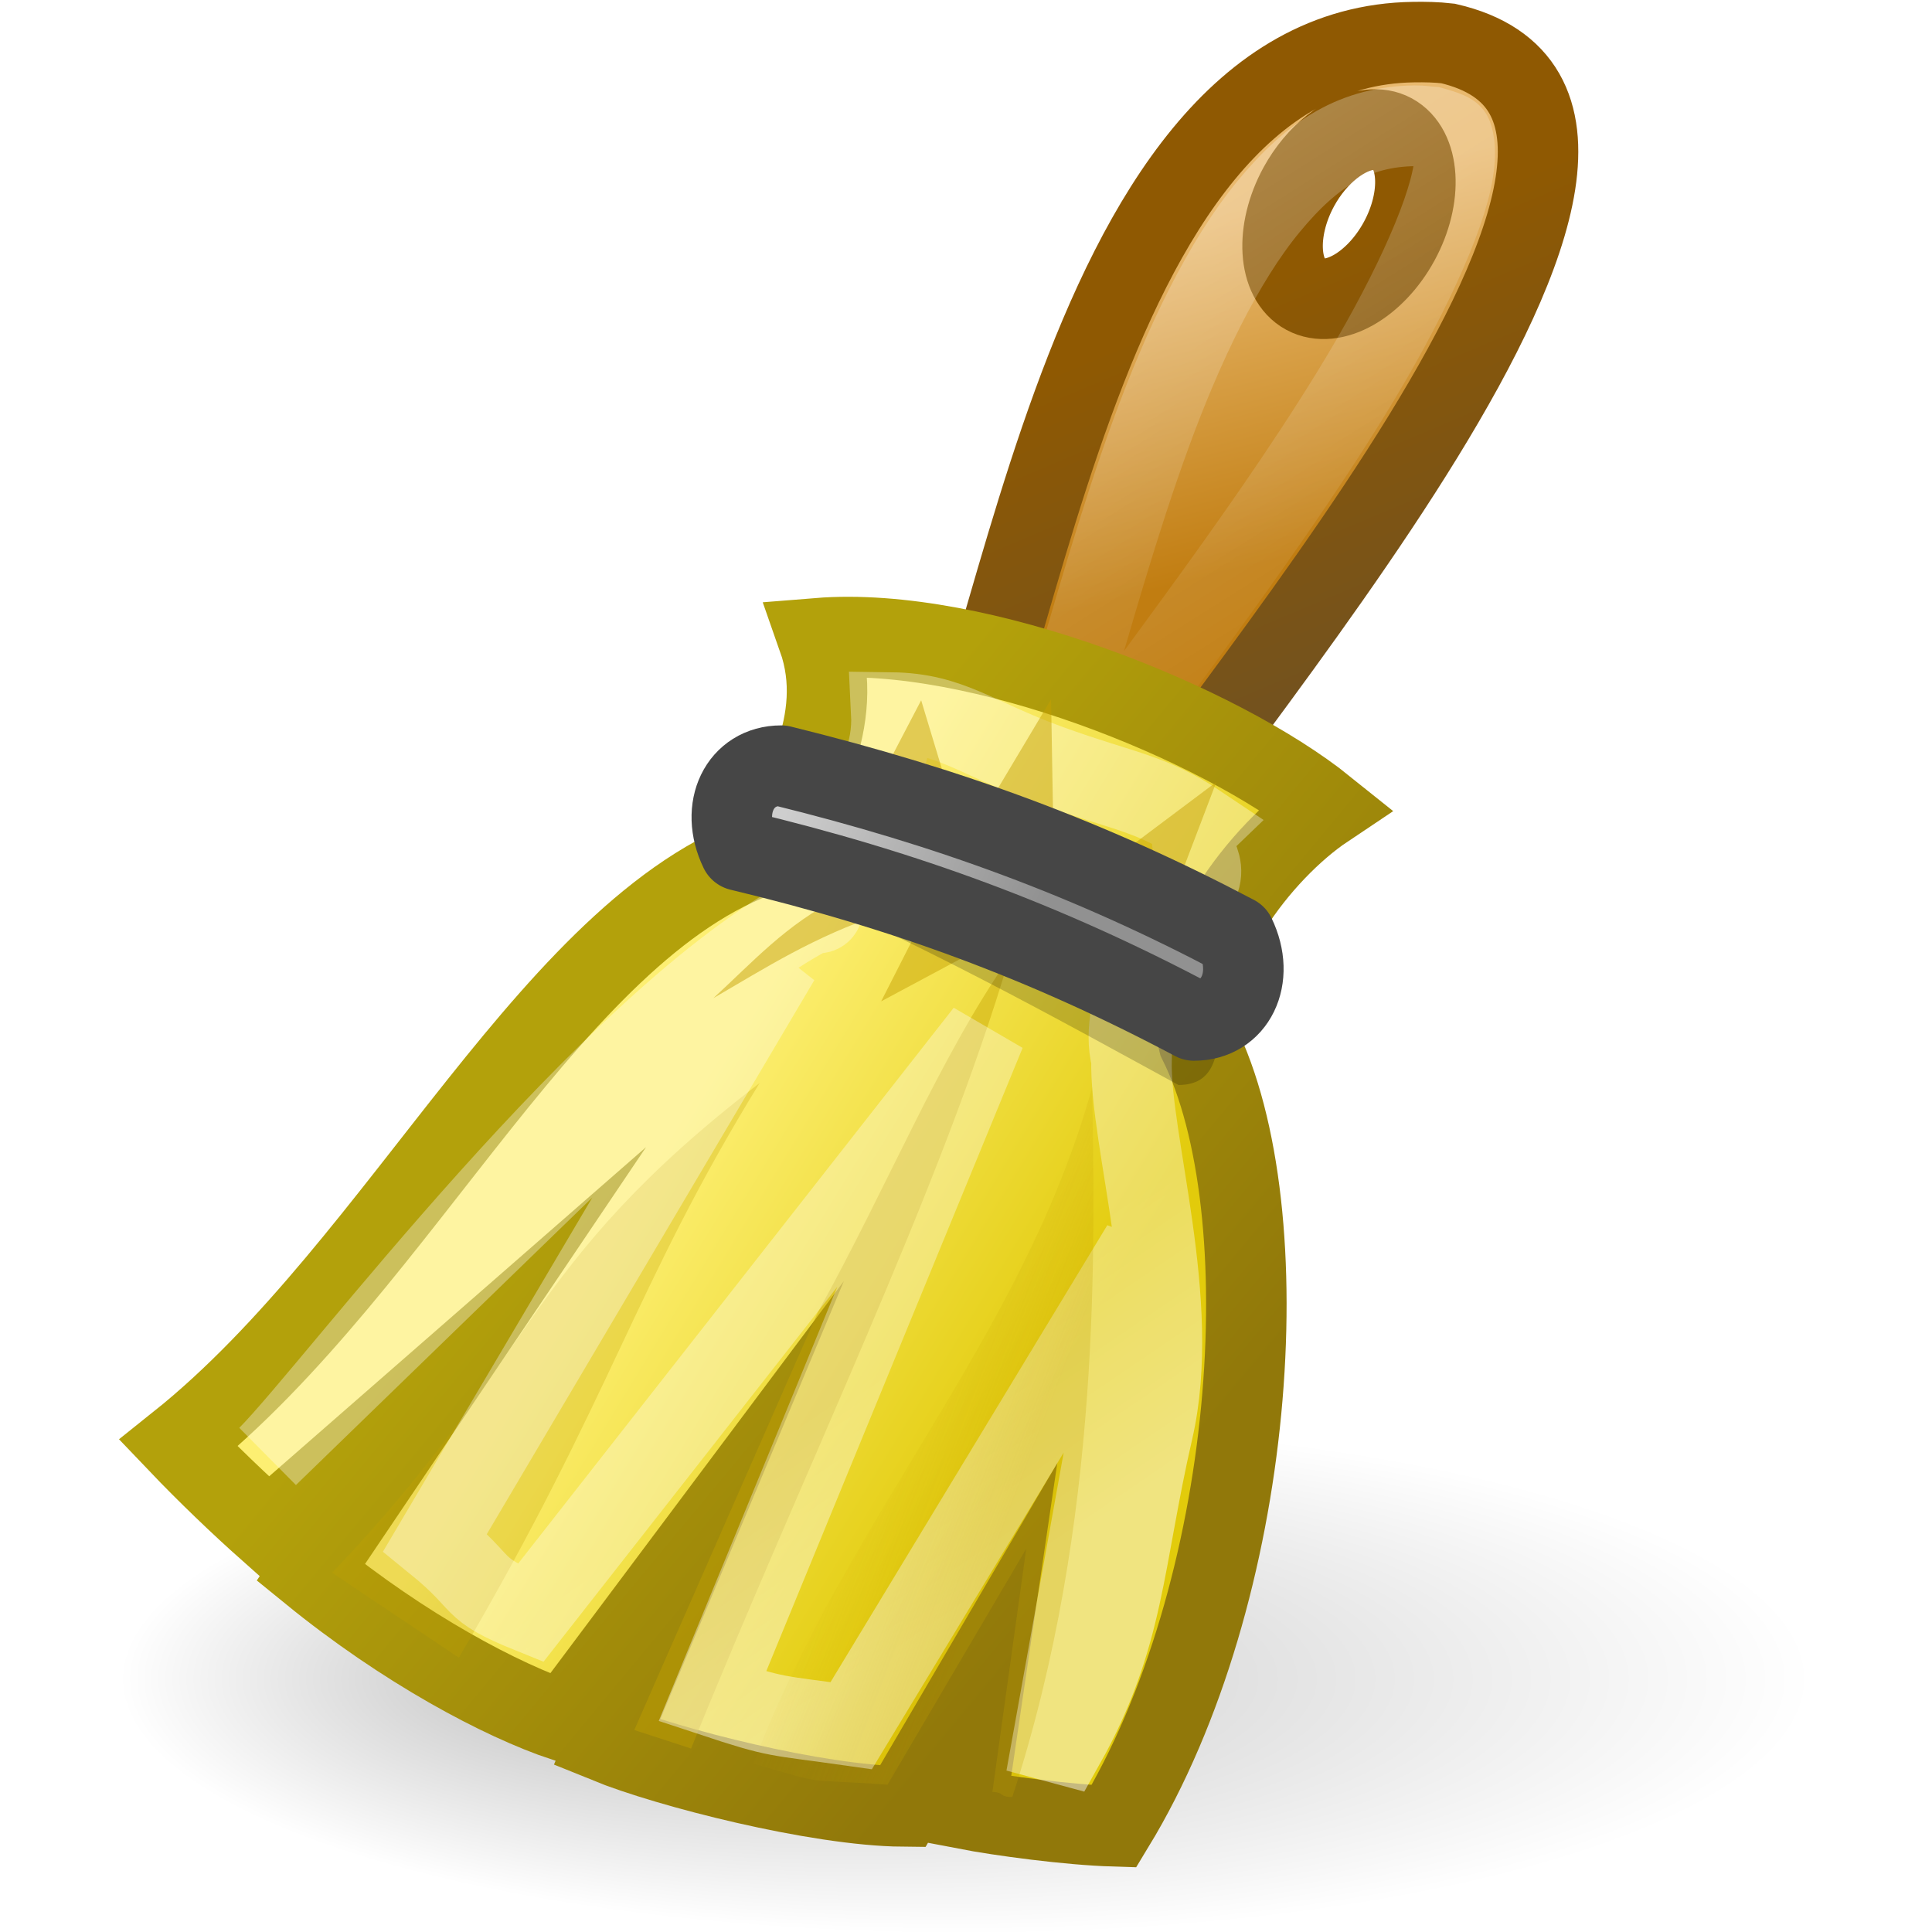
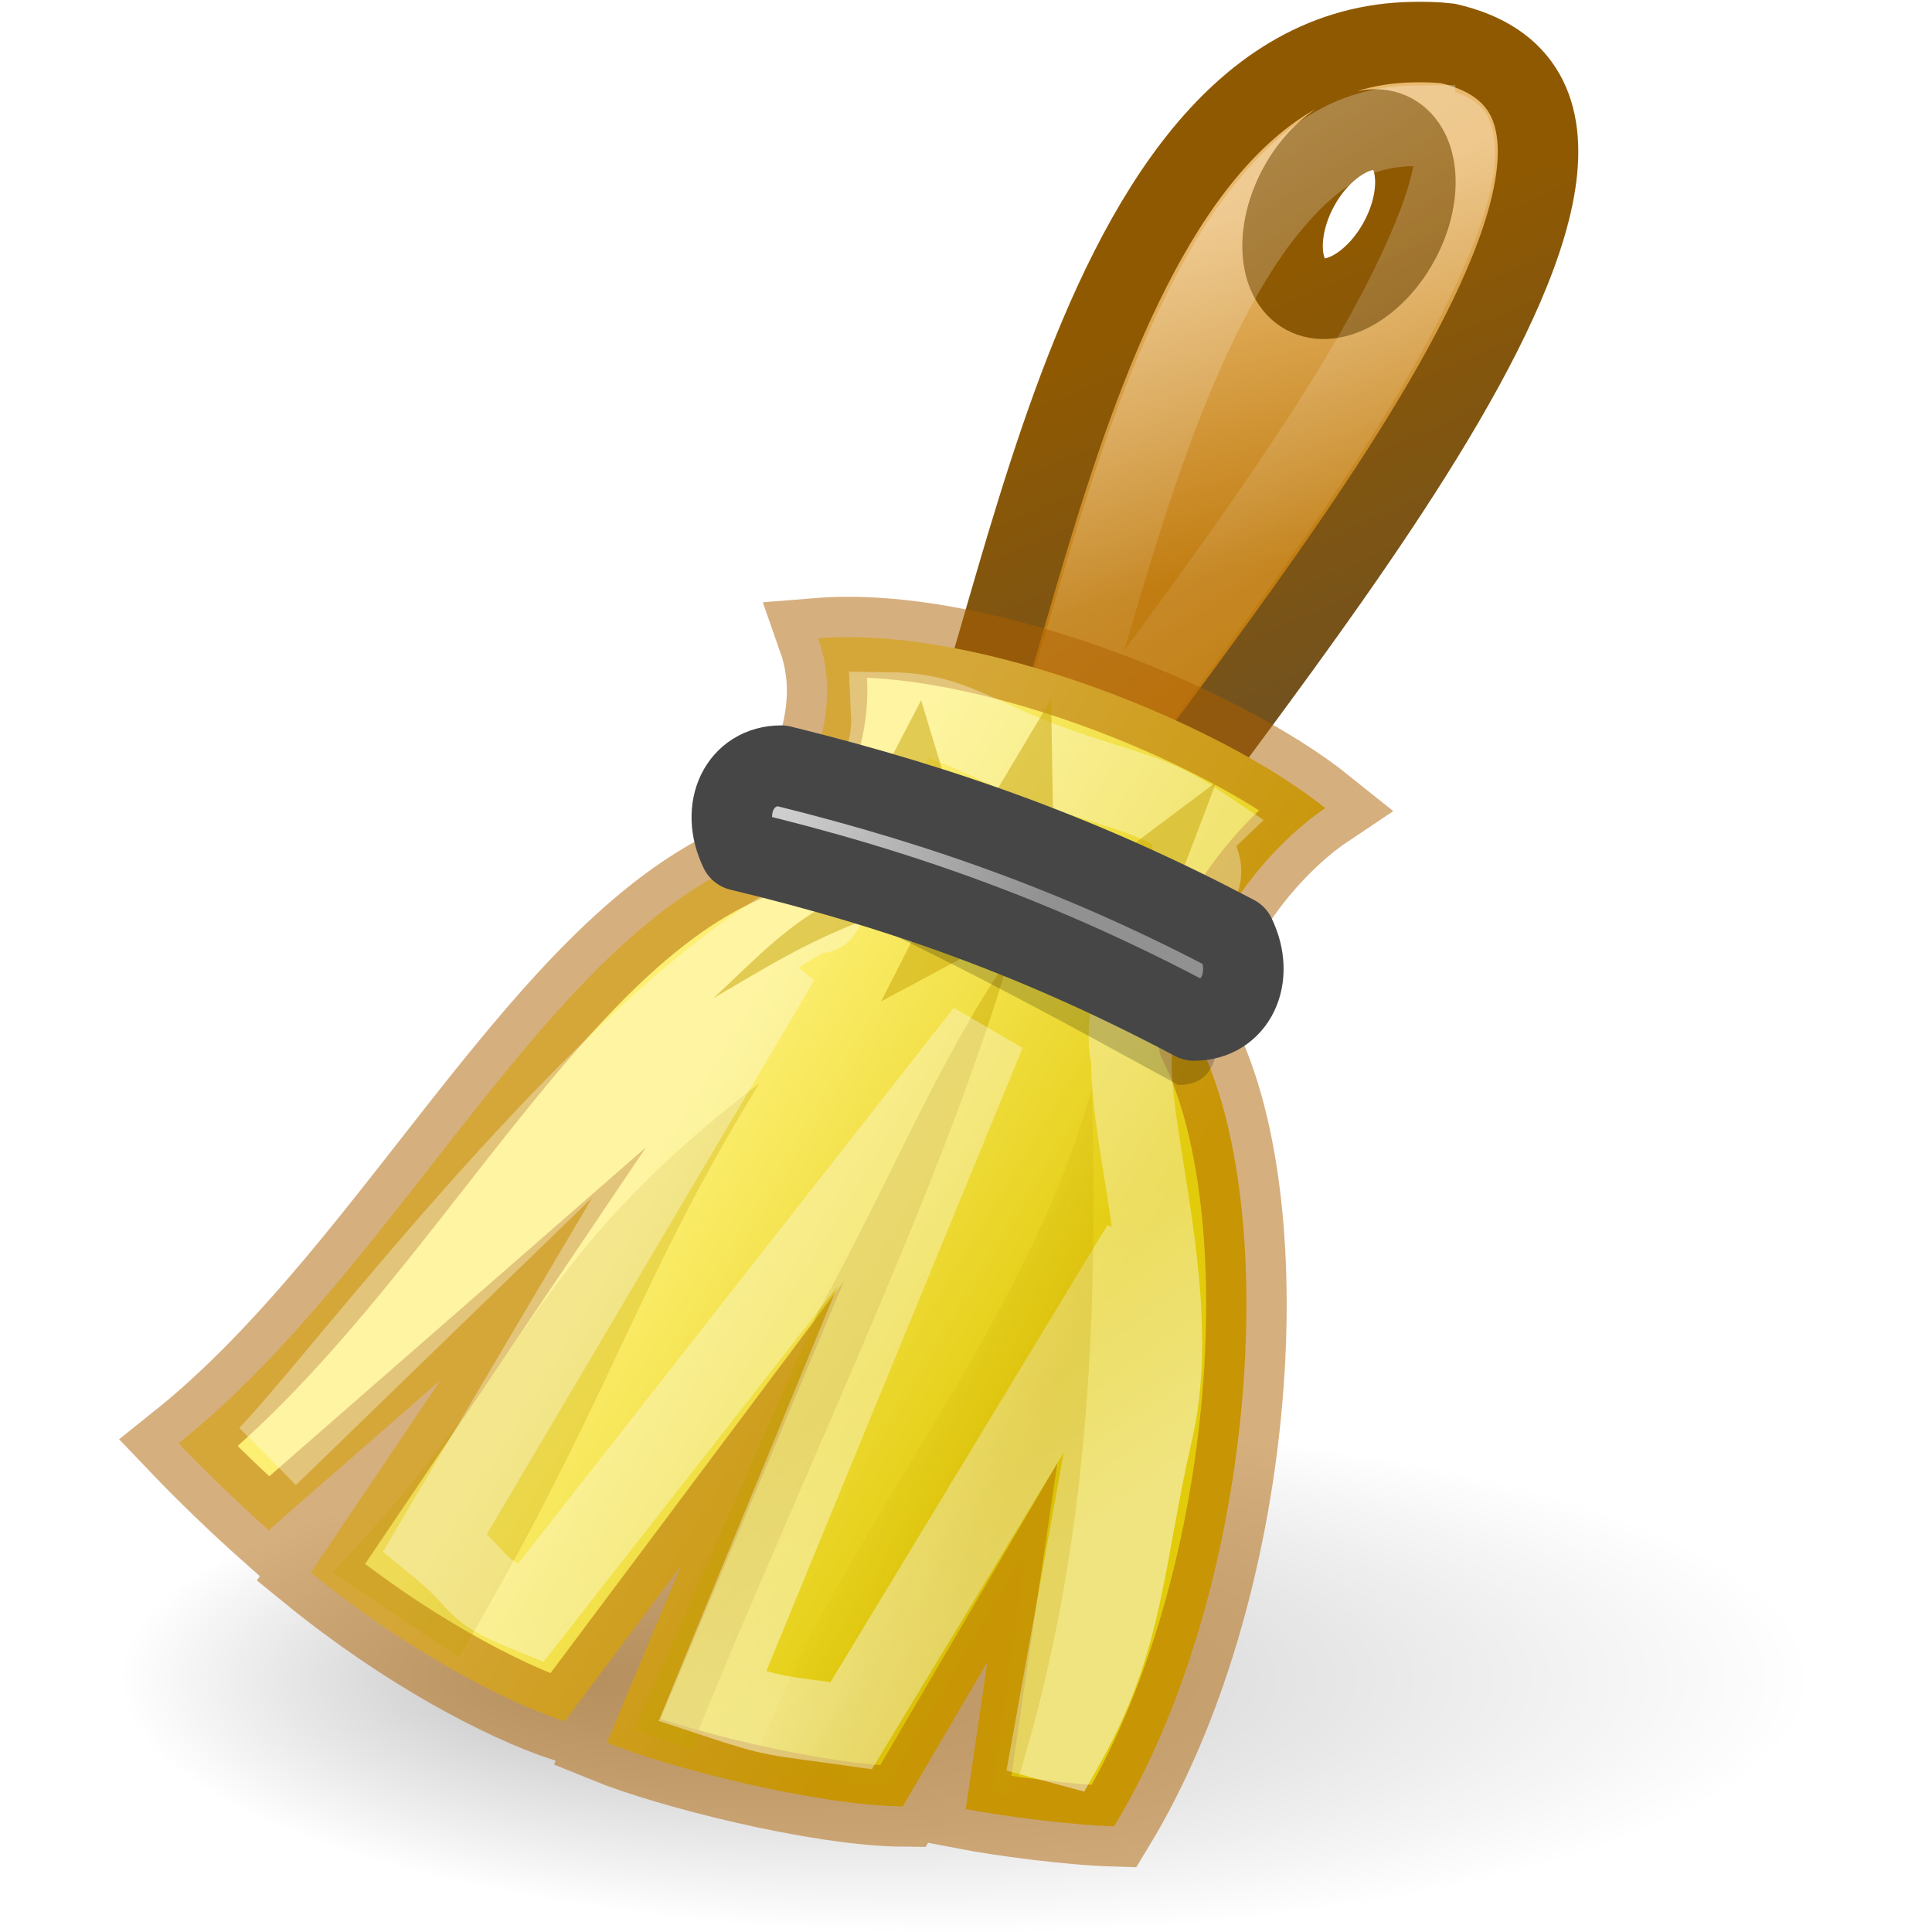
<svg xmlns="http://www.w3.org/2000/svg" xmlns:xlink="http://www.w3.org/1999/xlink" version="1.0" width="24" height="24" id="svg2">
  <defs id="defs4">
    <linearGradient id="linearGradient6019">
      <stop id="stop6021" style="stop-color:#000000;stop-opacity:1" offset="0" />
      <stop id="stop6023" style="stop-color:#000000;stop-opacity:0" offset="1" />
    </linearGradient>
    <linearGradient id="linearGradient5996">
      <stop id="stop5998" style="stop-color:#8f5902;stop-opacity:1" offset="0" />
      <stop id="stop6000" style="stop-color:#73521e;stop-opacity:1" offset="1" />
    </linearGradient>
    <linearGradient id="linearGradient5958">
      <stop id="stop5960" style="stop-color:#c17d11;stop-opacity:1" offset="0" />
      <stop id="stop5962" style="stop-color:#e9b96e;stop-opacity:1" offset="1" />
    </linearGradient>
    <linearGradient id="linearGradient5984">
      <stop id="stop5986" style="stop-color:#ffffff;stop-opacity:1" offset="0" />
      <stop id="stop5988" style="stop-color:#ffffff;stop-opacity:0.134" offset="1" />
    </linearGradient>
-     <linearGradient id="linearGradient5987">
-       <stop id="stop5989" style="stop-color:#b3a10b;stop-opacity:1" offset="0" />
-       <stop id="stop5991" style="stop-color:#91780a;stop-opacity:1" offset="1" />
-     </linearGradient>
    <linearGradient id="linearGradient5966">
      <stop id="stop5968" style="stop-color:#fdef72;stop-opacity:1" offset="0" />
      <stop id="stop5970" style="stop-color:#e2cb0b;stop-opacity:1" offset="1" />
    </linearGradient>
    <linearGradient id="linearGradient5981">
      <stop id="stop5983" style="stop-color:#ffffff;stop-opacity:1" offset="0" />
      <stop id="stop5985" style="stop-color:#ffffff;stop-opacity:0.694" offset="1" />
    </linearGradient>
    <linearGradient id="linearGradient5999">
      <stop id="stop6001" style="stop-color:#c4a000;stop-opacity:1" offset="0" />
      <stop id="stop6003" style="stop-color:#c4a000;stop-opacity:0" offset="1" />
    </linearGradient>
    <linearGradient id="linearGradient5974-892">
      <stop id="stop2473" style="stop-color:#919191;stop-opacity:1" offset="0" />
      <stop id="stop2475" style="stop-color:#cecece;stop-opacity:1" offset="1" />
    </linearGradient>
-     <radialGradient cx="38" cy="69" r="20" fx="28.603" fy="69" id="radialGradient2541" xlink:href="#linearGradient6019" gradientUnits="userSpaceOnUse" gradientTransform="matrix(1,0,0,0.45,0,37.95)" />
-     <linearGradient x1="28" y1="16" x2="26" y2="8" id="linearGradient2543" xlink:href="#linearGradient5958" gradientUnits="userSpaceOnUse" gradientTransform="matrix(0.5249934,0,0,0.5276959,-1.174865,-0.7794711)" />
-     <linearGradient x1="30.325" y1="9.241" x2="34" y2="18" id="linearGradient2545" xlink:href="#linearGradient5996" gradientUnits="userSpaceOnUse" gradientTransform="matrix(0.5249934,0,0,0.5276959,-1.174865,-0.7794711)" />
-     <linearGradient x1="28" y1="8" x2="33.447" y2="16.686" id="linearGradient2547" xlink:href="#linearGradient5984" gradientUnits="userSpaceOnUse" />
-     <linearGradient x1="20.934" y1="25.061" x2="30.208" y2="30.743" id="linearGradient2549" xlink:href="#linearGradient5966" gradientUnits="userSpaceOnUse" gradientTransform="matrix(0.5249934,0,0,0.5276959,-1.174865,-0.7794711)" />
-     <linearGradient x1="17.032" y1="27.447" x2="29.494" y2="37.846" id="linearGradient2551" xlink:href="#linearGradient5987" gradientUnits="userSpaceOnUse" gradientTransform="matrix(0.5249934,0,0,0.5276959,-1.174865,-0.7794711)" />
-     <linearGradient x1="22.32" y1="41.956" x2="18.986" y2="37.029" id="linearGradient2553" xlink:href="#linearGradient5981" gradientUnits="userSpaceOnUse" gradientTransform="matrix(0.5249934,0,0,0.5276959,-1.174865,-0.7794711)" />
-     <linearGradient x1="27.355" y1="36.218" x2="23.489" y2="34.728" id="linearGradient2555" xlink:href="#linearGradient5999" gradientUnits="userSpaceOnUse" gradientTransform="matrix(0.5249934,0,0,0.5276959,-1.174865,-0.779471)" />
-     <linearGradient x1="27.652" y1="23.146" x2="21.591" y2="20.619" id="linearGradient2557" xlink:href="#linearGradient5974-892" gradientUnits="userSpaceOnUse" gradientTransform="matrix(0.5128237,0,0,0.5276959,-0.8465674,-0.7794711)" />
+     <radialGradient cx="38" cy="69" r="20" fx="28.603" fy="69" id="radialGradient2541" xlink:href="#linearGradient6019" gradientUnits="userSpaceOnUse" gradientTransform="matrix(0.5249934,0,0,0.1583088,-7.949749,9.932752)" />
+     <linearGradient x1="28" y1="16" x2="26" y2="8" id="linearGradient2543" xlink:href="#linearGradient5958" gradientUnits="userSpaceOnUse" gradientTransform="matrix(0.5249934,0,0,0.5276959,-1.649829,-0.7794711)" />
+     <linearGradient x1="30.325" y1="9.241" x2="34" y2="18" id="linearGradient2545" xlink:href="#linearGradient5996" gradientUnits="userSpaceOnUse" gradientTransform="matrix(0.5249934,0,0,0.5276959,-1.649829,-0.7794711)" />
+     <linearGradient x1="28" y1="8" x2="33.447" y2="16.686" id="linearGradient2547" xlink:href="#linearGradient5984" gradientUnits="userSpaceOnUse" gradientTransform="matrix(0.5249934,0,0,0.5276959,-1.649829,-0.779471)" />
+     <linearGradient x1="20.934" y1="25.061" x2="30.208" y2="30.743" id="linearGradient2549" xlink:href="#linearGradient5966" gradientUnits="userSpaceOnUse" gradientTransform="matrix(0.5249934,0,0,0.5276959,-1.649829,-0.7794711)" />
+     <linearGradient x1="22.32" y1="41.956" x2="18.986" y2="37.029" id="linearGradient2553" xlink:href="#linearGradient5981" gradientUnits="userSpaceOnUse" gradientTransform="matrix(0.5249934,0,0,0.5276959,-1.649829,-0.7794711)" />
+     <linearGradient x1="27.355" y1="36.218" x2="23.489" y2="34.728" id="linearGradient2555" xlink:href="#linearGradient5999" gradientUnits="userSpaceOnUse" gradientTransform="matrix(0.5249934,0,0,0.5276959,-1.649829,-0.779471)" />
+     <linearGradient x1="27.652" y1="23.146" x2="21.591" y2="20.619" id="linearGradient2557" xlink:href="#linearGradient5974-892" gradientUnits="userSpaceOnUse" gradientTransform="matrix(0.5128237,0,0,0.5276959,-1.321532,-0.7794711)" />
  </defs>
-   <g id="layer1">
-     <g transform="translate(-0.4749642,0)" id="g2524">
-       <path d="m 58,69 a 20,9 0 1 1 -40,0 20,9 0 1 1 40,0 z" transform="matrix(0.5249934,0,0,0.3517973,-7.474785,-3.417955)" id="path6017" style="opacity:0.25;fill:url(#radialGradient2541);fill-opacity:1;stroke:none" />
-       <path d="M 18.037,0.523 C 13.73,0.579 13.103,9.097 11.868,10.632 l 2.1,0.759 C 15.35,9.083 22.24,1.413 18.463,0.54 18.316,0.523 18.176,0.521 18.037,0.523 z M 17.495,1.612 c 0.102,-0.01 0.193,0.003 0.279,0.049 0.343,0.186 0.38,0.789 0.082,1.336 -0.298,0.547 -0.822,0.845 -1.165,0.66 C 16.348,3.471 16.311,2.868 16.609,2.321 16.833,1.911 17.19,1.641 17.495,1.612 z" id="path5371" style="fill:url(#linearGradient2543);fill-opacity:1;fill-rule:evenodd;stroke:url(#linearGradient2545);stroke-width:1px;stroke-linecap:butt;stroke-linejoin:miter;stroke-opacity:1" />
-       <path d="m 36.625,4.438 c -1.404,0.018 -2.408,0.624 -3.469,1.906 -1.061,1.282 -2.011,3.244 -2.781,5.344 -0.77,2.1 -1.388,4.324 -1.969,6.281 -0.277,0.934 -0.502,1.786 -0.781,2.562 l 0.469,0.188 c 1.805,-2.666 4.739,-6.29 7.031,-10 C 36.422,8.619 37.357,6.615 37.531,5.5 37.618,4.943 37.521,4.693 37.5,4.656 37.482,4.624 37.387,4.567 37.031,4.469 36.906,4.461 36.791,4.435 36.625,4.438 z" transform="matrix(0.5249934,0,0,0.5276959,-1.174865,-0.779471)" id="path5992" style="opacity:0.267;fill:none;stroke:url(#linearGradient2547);stroke-width:1.9px;stroke-linecap:butt;stroke-linejoin:miter;stroke-opacity:1" />
-       <path d="m 10.637,7.928 c 0.372,1.057 -0.284,1.972 -0.525,2.638 -2.726,0.816 -4.613,5.121 -7.42,7.363 0.351,0.368 0.762,0.762 1.12,1.08 l 2.133,-1.863 -1.61,2.388 c 1.16,0.945 2.365,1.587 3.153,1.85 l 1.444,-1.929 -0.919,2.193 c 0.762,0.311 2.617,0.782 3.675,0.792 l 1.052,-1.795 -0.269,1.828 c 0.436,0.084 1.28,0.197 1.842,0.214 1.765,-2.902 2.1,-7.635 1.05,-9.746 -0.262,-1.055 0.787,-2.375 1.575,-2.902 C 15.625,8.983 12.63,7.767 10.637,7.928 z" id="path5367" style="fill:url(#linearGradient2549);fill-opacity:1;fill-rule:evenodd;stroke:url(#linearGradient2551);stroke-width:1;stroke-linecap:butt;stroke-linejoin:miter;stroke-miterlimit:20;stroke-opacity:1;stroke-dasharray:none" />
-       <path d="M 4.6,19.537 C 7.129,16.893 6.944,15.735 9.911,13.454 8.345,16.002 8.091,17.327 6.175,20.592 l -1.575,-1.055 z" id="path5975" style="opacity:0.267;fill:#c4a000;fill-rule:evenodd;stroke:none" />
-       <path d="m 8.354,21.491 2.282,-5.193 c 0.874,-1.575 1.501,-3.15 2.378,-4.405 -0.841,2.859 -2.568,6.397 -3.954,9.828 L 8.354,21.491 z" id="path5979" style="opacity:0.416;fill:#c4a000;fill-rule:evenodd;stroke:none" />
-       <path d="m 11.547,8.851 c 0.051,1.011 -0.803,1.467 -0.958,1.896 -0.055,0.15 0.278,0.669 -0.011,0.588 -2.545,1.338 -5.921,5.891 -6.775,6.754 L 10.16,11.922 5.881,19.16 c 0.667,0.542 0.394,0.559 1.184,0.878 L 12.716,12.827 9.325,21.072 c 0.838,0.277 0.755,0.227 1.724,0.365 l 3.609,-5.958 -1.107,6.153 0.148,0.04 c 0.752,-1.338 0.727,-2.293 1.098,-3.904 0.368,-1.597 -0.292,-3.597 -0.266,-4.609 -0.182,-0.732 0.429,-1.535 0.799,-2.131 0.224,-0.36 -0.231,-0.504 0.049,-0.773 C 14.764,9.841 14.443,9.841 13.507,9.501 12.582,9.165 12.286,8.861 11.547,8.851 z" id="path6014" style="opacity:0.478;fill:none;stroke:url(#linearGradient2553);stroke-width:1px;stroke-linecap:butt;stroke-linejoin:miter;stroke-opacity:1" />
-       <path d="m 9.834,21.911 c 1.143,-3.035 3.358,-5.313 4.209,-8.409 0.027,1.932 0.131,5.384 -0.993,8.821 -0.168,9.37e-4 -0.091,-0.058 -0.247,-0.063 l 0.42,-3.021 -1.723,2.931 c -1.15,-0.082 -0.68,0.017 -1.667,-0.26 z" id="path5977" style="opacity:0.247;fill:url(#linearGradient2555);fill-opacity:1;fill-rule:evenodd;stroke:none" />
-       <path d="m 10.902,11.152 c -0.657,0.325 -1.083,0.806 -1.566,1.248 0.644,-0.374 1.249,-0.765 2.1,-1.049 l -0.534,-0.198 z" id="path5995" style="opacity:0.482;fill:#c4a000;fill-rule:evenodd;stroke:none" />
-       <path d="m 11.955,11.39 -0.534,1.049 1.565,-0.838 -1.031,-0.211 z" id="path5997" style="opacity:0.482;fill:#c4a000;fill-rule:evenodd;stroke:none" />
-       <path d="M 11.918,8.699 11.448,9.599 12.27,9.864 11.918,8.699 z" id="path6007" style="opacity:0.482;fill:#c4a000;fill-rule:evenodd;stroke:none" />
-       <path d="m 15.585,9.714 -1.292,0.969 0.822,0.265 0.47,-1.234 z" id="path6009" style="opacity:0.482;fill:#c4a000;fill-rule:evenodd;stroke:none" />
-       <path d="m 13.532,8.687 -0.795,1.332 0.822,0.265 -0.027,-1.597 z" id="path6011" style="opacity:0.482;fill:#c4a000;fill-rule:evenodd;stroke:none" />
-       <path d="m 9.833,10.843 c -0.298,-1.565 4.9,1.136 5.794,1.58 -0.003,0.569 0,1.055 -0.513,1.055 -1.348,-0.735 -3.431,-1.902 -5.281,-2.636 z" id="path6013" style="opacity:0.2;fill:#000000;fill-opacity:1;fill-rule:evenodd;stroke:none" />
-       <path d="m 9.666,10.566 c -0.256,-0.528 0,-1.055 0.513,-1.055 2.095,0.515 3.846,1.164 5.641,2.111 0.256,0.528 0,1.055 -0.513,1.055 -1.855,-0.984 -3.605,-1.623 -5.641,-2.111 z" id="path5373" style="fill:url(#linearGradient2557);fill-opacity:1;fill-rule:evenodd;stroke:#464646;stroke-width:1px;stroke-linecap:butt;stroke-linejoin:round;stroke-opacity:1" />
-     </g>
-   </g>
+   <path d="m 22.5,20.856 a 10.5,3.166 0 1 1 -21,0 10.5,3.166 0 1 1 21,0 z" id="path6017" style="opacity:0.25;fill:url(#radialGradient2541);fill-opacity:1;stroke:none;stroke-width:0.43" />
+   <path d="M 17.562,0.523 C 13.255,0.579 12.628,9.097 11.393,10.632 l 2.1,0.759 C 14.875,9.083 21.765,1.413 17.988,0.54 17.841,0.523 17.701,0.521 17.562,0.523 Z M 17.02,1.612 c 0.102,-0.01 0.193,0.003 0.279,0.049 0.343,0.186 0.38,0.789 0.082,1.336 -0.298,0.547 -0.822,0.845 -1.165,0.66 -0.343,-0.186 -0.38,-0.789 -0.082,-1.336 0.223,-0.41 0.581,-0.679 0.886,-0.709 z" id="path5371" style="fill:url(#linearGradient2543);fill-opacity:1;fill-rule:evenodd;stroke:url(#linearGradient2545);stroke-width:1px;stroke-linecap:butt;stroke-linejoin:miter;stroke-opacity:1" />
+   <path d="m 17.578,1.562 c -0.737,0.01 -1.264,0.329 -1.821,1.006 -0.557,0.677 -1.056,1.712 -1.46,2.82 -0.404,1.108 -0.729,2.282 -1.034,3.315 -0.145,0.493 -0.264,0.942 -0.41,1.352 l 0.246,0.099 c 0.948,-1.407 2.488,-3.319 3.691,-5.277 0.681,-1.108 1.172,-2.166 1.263,-2.754 0.046,-0.294 -0.005,-0.426 -0.016,-0.445 -0.01,-0.017 -0.059,-0.047 -0.246,-0.099 -0.066,-0.004 -0.126,-0.018 -0.213,-0.016 z" id="path5992" style="opacity:0.267;fill:none;stroke:url(#linearGradient2547);stroke-width:1px;stroke-linecap:butt;stroke-linejoin:miter;stroke-opacity:1" />
+   <path d="m 10.163,7.928 c 0.372,1.057 -0.284,1.972 -0.525,2.638 -2.726,0.816 -4.613,5.121 -7.42,7.363 0.351,0.368 0.762,0.762 1.12,1.08 l 2.133,-1.863 -1.61,2.388 c 1.16,0.945 2.365,1.587 3.153,1.85 l 1.444,-1.929 -0.919,2.193 c 0.762,0.311 2.617,0.782 3.675,0.792 l 1.052,-1.795 -0.269,1.828 c 0.436,0.084 1.28,0.197 1.842,0.214 1.765,-2.902 2.1,-7.635 1.05,-9.746 -0.262,-1.055 0.787,-2.375 1.575,-2.902 C 15.15,8.983 12.155,7.767 10.163,7.928 Z" id="path5367" style="fill:url(#linearGradient2549);fill-opacity:1;fill-rule:evenodd;stroke:none;stroke-width:1;stroke-linecap:butt;stroke-linejoin:miter;stroke-miterlimit:20;stroke-dasharray:none;stroke-opacity:1" />
+   <path d="M 10.163,7.928 C 10.535,8.984 9.878,9.9 9.638,10.566 c -2.726,0.816 -4.613,5.121 -7.42,7.363 0.351,0.368 0.762,0.762 1.12,1.08 l 2.133,-1.863 -1.61,2.388 c 1.16,0.945 2.365,1.587 3.153,1.85 l 1.444,-1.929 -0.919,2.193 c 0.762,0.311 2.617,0.782 3.675,0.792 l 1.052,-1.795 -0.269,1.828 c 0.436,0.084 1.28,0.197 1.842,0.214 1.765,-2.902 2.1,-7.635 1.05,-9.746 -0.262,-1.055 0.787,-2.375 1.575,-2.902 C 15.15,8.983 12.155,7.767 10.163,7.928 Z" id="path5367-1" style="fill:none;fill-opacity:1;fill-rule:evenodd;stroke:#ad5f00;stroke-width:1;stroke-linecap:butt;stroke-linejoin:miter;stroke-miterlimit:20;stroke-dasharray:none;stroke-opacity:1;opacity:0.5" />
+   <path d="M 4.125,19.537 C 6.654,16.893 6.469,15.735 9.436,13.454 7.87,16.002 7.616,17.327 5.7,20.592 Z" id="path5975" style="opacity:0.267;fill:#c4a000;fill-rule:evenodd;stroke:none" />
+   <path d="m 7.879,21.491 2.282,-5.193 c 0.874,-1.575 1.501,-3.15 2.378,-4.405 -0.841,2.859 -2.568,6.397 -3.954,9.828 z" id="path5979" style="opacity:0.416;fill:#c4a000;fill-rule:evenodd;stroke:none" />
+   <path d="m 11.072,8.851 c 0.051,1.011 -0.803,1.467 -0.958,1.896 -0.055,0.15 0.278,0.669 -0.011,0.588 -2.545,1.338 -5.921,5.891 -6.775,6.754 L 9.685,11.922 5.406,19.16 c 0.667,0.542 0.394,0.559 1.184,0.878 l 5.651,-7.21 -3.391,8.244 c 0.838,0.277 0.755,0.227 1.724,0.365 l 3.609,-5.958 -1.107,6.153 0.148,0.04 c 0.752,-1.338 0.727,-2.293 1.098,-3.904 0.368,-1.597 -0.292,-3.597 -0.266,-4.609 -0.182,-0.732 0.429,-1.535 0.799,-2.131 0.224,-0.36 -0.231,-0.504 0.049,-0.773 C 14.289,9.841 13.969,9.841 13.032,9.501 12.107,9.165 11.811,8.861 11.072,8.851 Z" id="path6014" style="opacity:0.478;fill:none;stroke:url(#linearGradient2553);stroke-width:1px;stroke-linecap:butt;stroke-linejoin:miter;stroke-opacity:1" />
+   <path d="m 9.359,21.911 c 1.143,-3.035 3.358,-5.313 4.209,-8.409 0.027,1.932 0.131,5.384 -0.993,8.821 -0.168,9.37e-4 -0.091,-0.058 -0.247,-0.063 l 0.42,-3.021 -1.723,2.931 c -1.15,-0.082 -0.68,0.017 -1.667,-0.26 z" id="path5977" style="opacity:0.247;fill:url(#linearGradient2555);fill-opacity:1;fill-rule:evenodd;stroke:none" />
+   <path d="m 10.427,11.152 c -0.657,0.325 -1.083,0.806 -1.566,1.248 0.644,-0.374 1.249,-0.765 2.1,-1.049 z" id="path5995" style="opacity:0.482;fill:#c4a000;fill-rule:evenodd;stroke:none" />
+   <path d="m 11.48,11.39 -0.534,1.049 1.565,-0.838 z" id="path5997" style="opacity:0.482;fill:#c4a000;fill-rule:evenodd;stroke:none" />
+   <path d="m 11.443,8.699 -0.47,0.901 0.822,0.265 z" id="path6007" style="opacity:0.482;fill:#c4a000;fill-rule:evenodd;stroke:none" />
+   <path d="m 15.11,9.714 -1.292,0.969 0.822,0.265 z" id="path6009" style="opacity:0.482;fill:#c4a000;fill-rule:evenodd;stroke:none" />
+   <path d="m 13.057,8.687 -0.795,1.332 0.822,0.265 -0.027,-1.597 z" id="path6011" style="opacity:0.482;fill:#c4a000;fill-rule:evenodd;stroke:none" />
+   <path d="m 9.358,10.843 c -0.298,-1.565 4.9,1.136 5.794,1.58 -0.003,0.569 0,1.055 -0.513,1.055 -1.348,-0.735 -3.431,-1.902 -5.281,-2.636 z" id="path6013" style="opacity:0.2;fill:#000000;fill-opacity:1;fill-rule:evenodd;stroke:none" />
+   <path d="m 9.191,10.566 c -0.256,-0.528 0,-1.055 0.513,-1.055 2.095,0.515 3.846,1.164 5.641,2.111 0.256,0.528 0,1.055 -0.513,1.055 -1.855,-0.984 -3.605,-1.623 -5.641,-2.111 z" id="path5373" style="fill:url(#linearGradient2557);fill-opacity:1;fill-rule:evenodd;stroke:#464646;stroke-width:1px;stroke-linecap:butt;stroke-linejoin:round;stroke-opacity:1" />
</svg>
